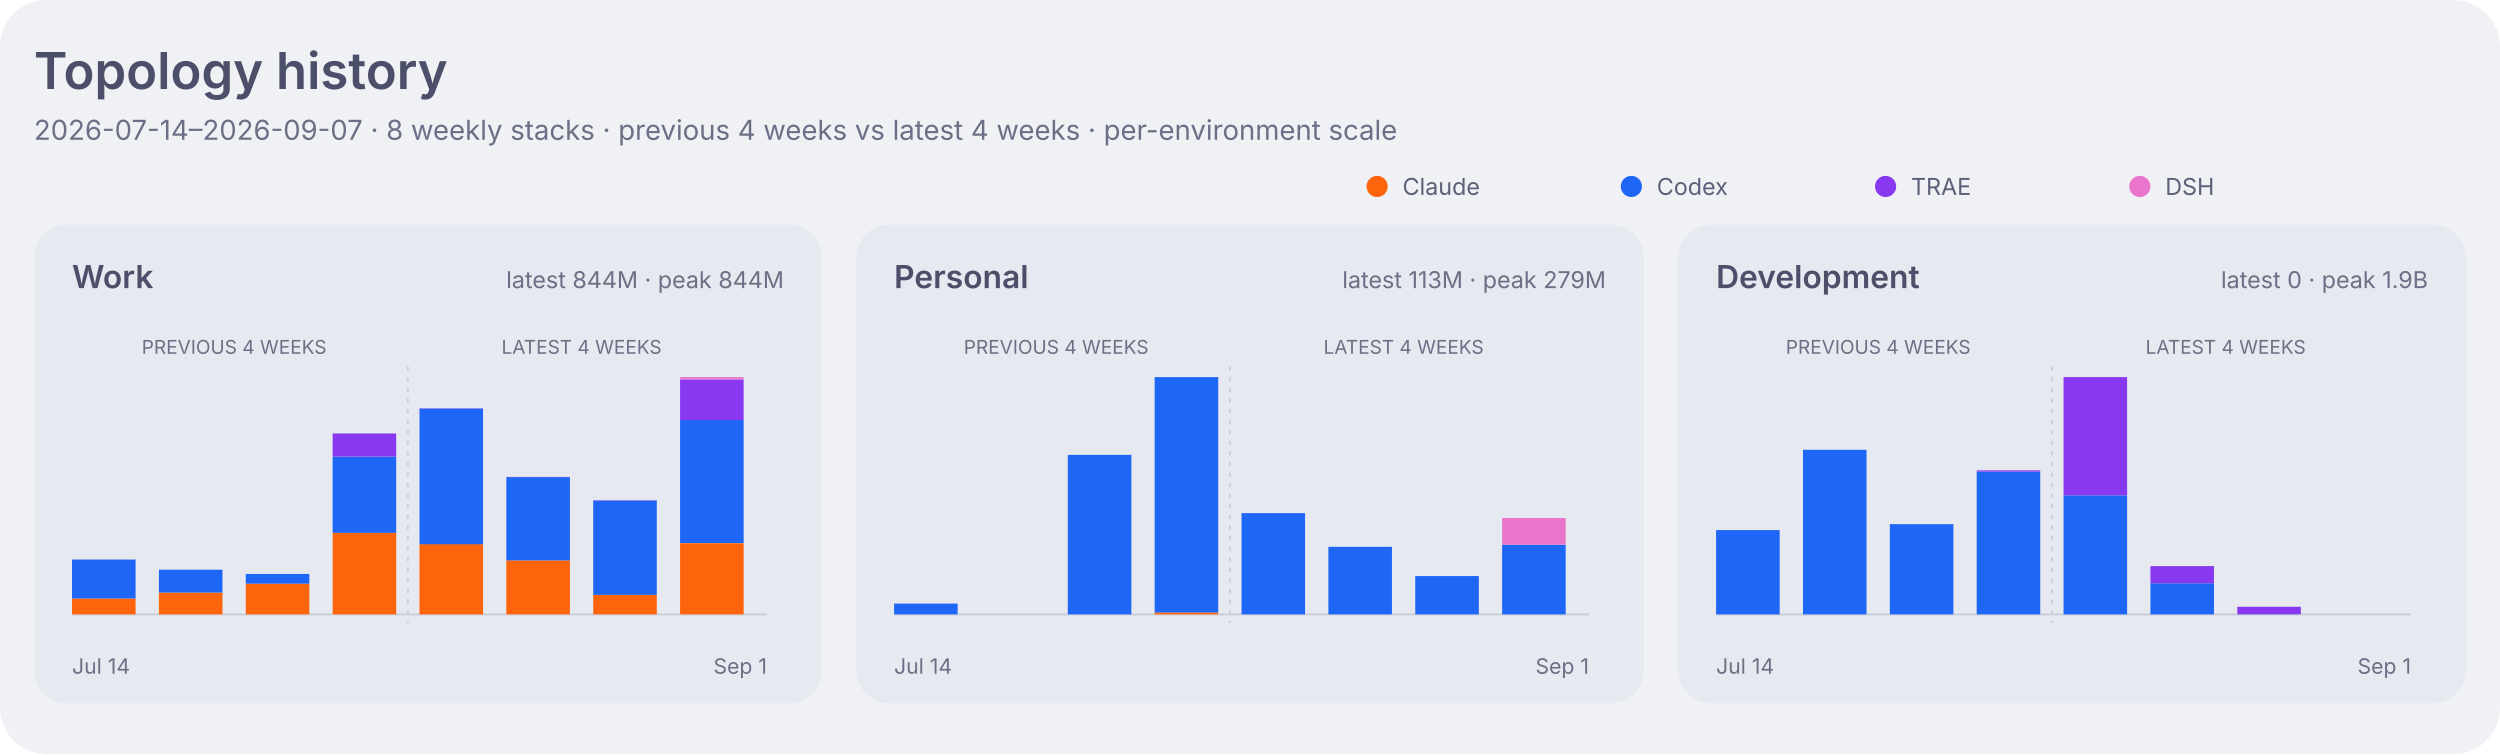
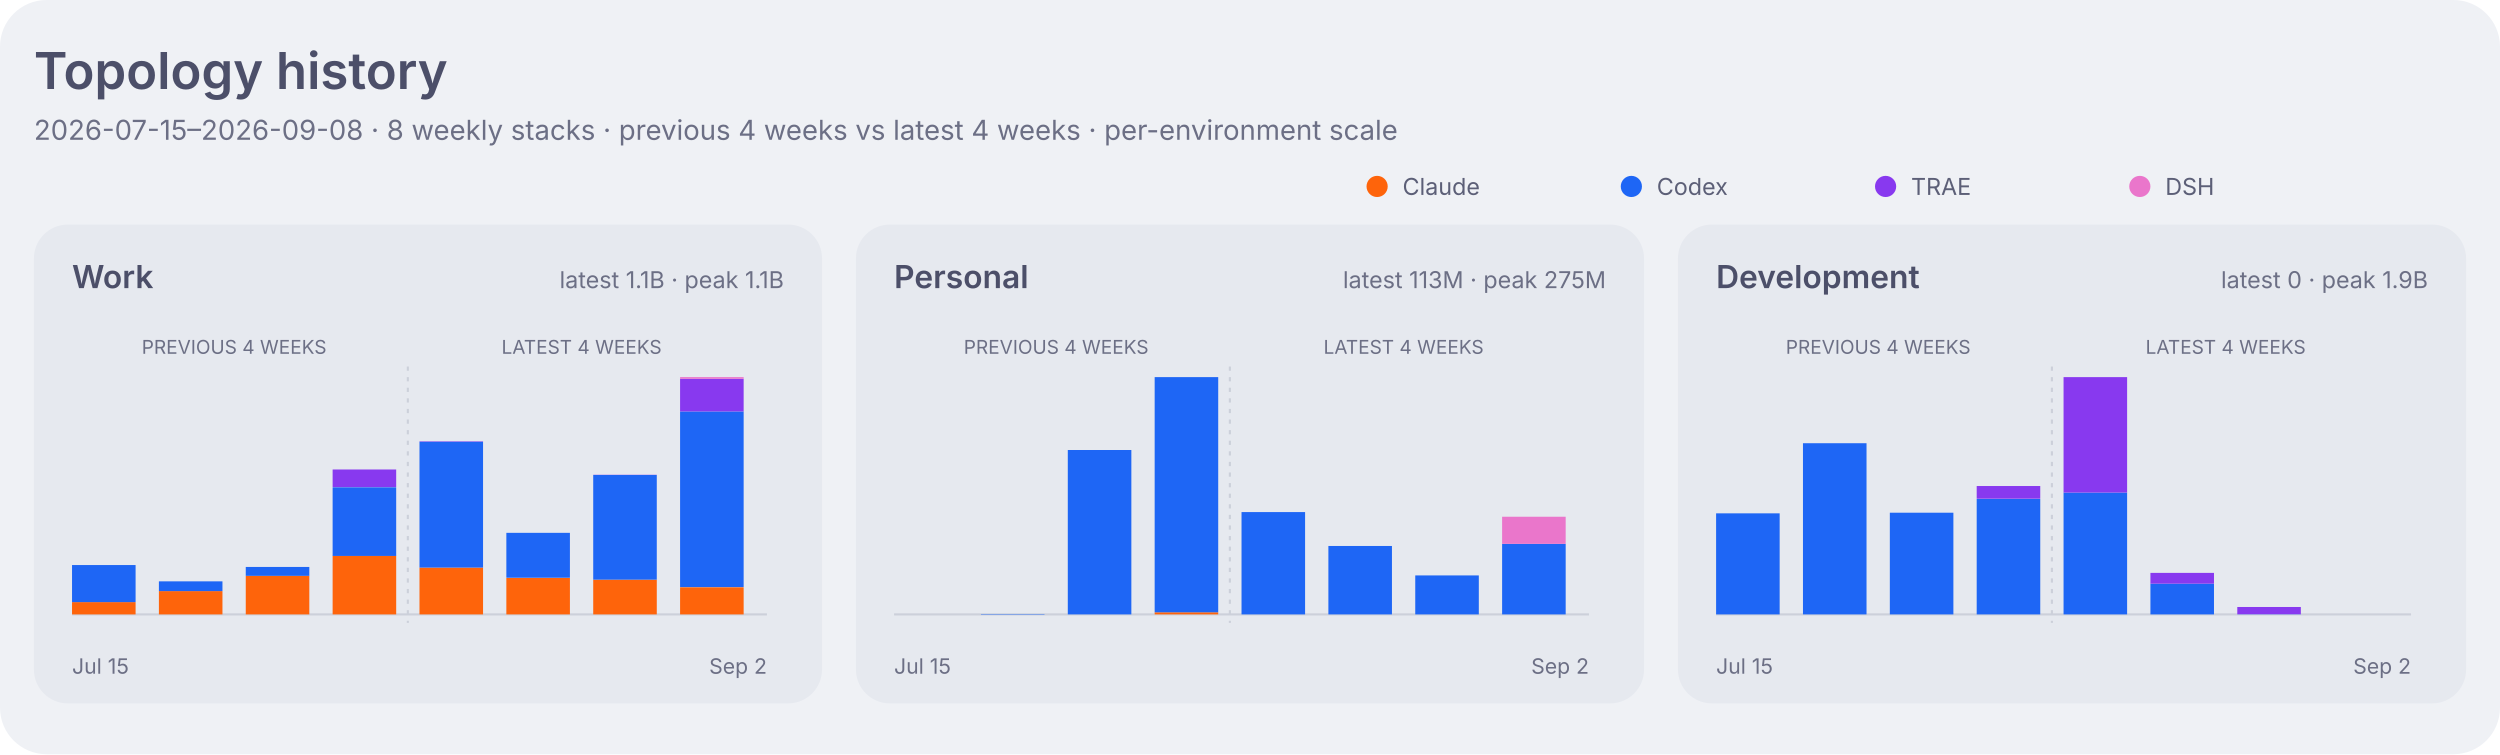
<svg xmlns="http://www.w3.org/2000/svg" width="1180" height="356" viewBox="0 0 1180 356" role="img" aria-labelledby="title desc">
  <style>
    .dashboard-background { fill: #eff1f5; }
    .dashboard-panel { fill: #e6e9ef; }
    .dashboard-primary { fill: #4c4f69; }
    .dashboard-secondary { fill: #5c5f77; }
    .dashboard-muted { fill: #6c6f85; }
    .dashboard-accent { fill: #179299; }
    .dashboard-border { stroke: #ccd0da; }
    .agent-claude { fill: #fe640b; }
    .agent-codex { fill: #1e66f5; }
    .agent-traex { fill: #8839ef; }
    .agent-dsh { fill: #ea76cb; }
    .agent-legacy { fill: #6c6f85; }
    .series-0 { fill: #1e66f5; }
    .series-1 { fill: #fe640b; }
    .series-2 { fill: #40a02b; }
    .series-3 { fill: #8839ef; }
    .series-other { fill: #9ca0b0; }
    .signal-level-1 { fill: #179299; fill-opacity: 0.22; }
    .signal-level-2 { fill: #179299; fill-opacity: 0.45; }
    .signal-level-3 { fill: #179299; fill-opacity: 0.68; }
    .signal-level-4 { fill: #179299; }
    .component-input { fill: #40a02b; }
    .component-output { fill: #df8e1d; }
    .component-cache-write { fill: #179299; }
    .component-cache-read { fill: #7287fd; }
    .heatmap-level-0 { fill: #ccd0da; }
    .heatmap-level-1 { fill: #179299; fill-opacity: 0.25; }
    .heatmap-level-2 { fill: #179299; fill-opacity: 0.5; }
    .heatmap-level-3 { fill: #179299; fill-opacity: 0.75; }
    .heatmap-level-4 { fill: #179299; }
    @media (prefers-color-scheme: dark) {
      .dashboard-background { fill: #1e1e2e; }
      .dashboard-panel { fill: #181825; }
      .dashboard-primary { fill: #cdd6f4; }
      .dashboard-secondary { fill: #bac2de; }
      .dashboard-muted { fill: #a6adc8; }
      .dashboard-accent { fill: #94e2d5; }
      .dashboard-border { stroke: #313244; }
      .agent-claude { fill: #fab387; }
      .agent-codex { fill: #89b4fa; }
      .agent-traex { fill: #cba6f7; }
      .agent-dsh { fill: #f5c2e7; }
      .agent-legacy { fill: #a6adc8; }
      .series-0 { fill: #89b4fa; }
      .series-1 { fill: #fab387; }
      .series-2 { fill: #a6e3a1; }
      .series-3 { fill: #cba6f7; }
      .series-other { fill: #7f849c; }
      .signal-level-1 { fill: #94e2d5; fill-opacity: 0.22; }
      .signal-level-2 { fill: #94e2d5; fill-opacity: 0.45; }
      .signal-level-3 { fill: #94e2d5; fill-opacity: 0.68; }
      .signal-level-4 { fill: #94e2d5; }
      .component-input { fill: #a6e3a1; }
      .component-output { fill: #f9e2af; }
      .component-cache-write { fill: #94e2d5; }
      .component-cache-read { fill: #b4befe; }
      .heatmap-level-0 { fill: #313244; }
      .heatmap-level-1 { fill: #94e2d5; fill-opacity: 0.25; }
      .heatmap-level-2 { fill: #94e2d5; fill-opacity: 0.5; }
      .heatmap-level-3 { fill: #94e2d5; fill-opacity: 0.75; }
      .heatmap-level-4 { fill: #94e2d5; }
    }
  </style>
  <rect class="dashboard-background" width="1180" height="356" rx="22" />
  <text class="dashboard-primary" x="16" y="42" font-family="-apple-system,BlinkMacSystemFont,Segoe UI,sans-serif" font-size="24" font-weight="600">Topology history</text>
-   <text class="dashboard-muted" x="16" y="66" font-family="-apple-system,BlinkMacSystemFont,Segoe UI,sans-serif" font-size="13">2026-07-14–2026-09-07 · 8 weekly stacks · previous 4 weeks vs latest 4 weeks · per-environment scale</text>
+   <text class="dashboard-muted" x="16" y="66" font-family="-apple-system,BlinkMacSystemFont,Segoe UI,sans-serif" font-size="13">2026-07-15–2026-09-08 · 8 weekly stacks · previous 4 weeks vs latest 4 weeks · per-environment scale</text>
  <circle class="agent-claude" cx="650" cy="88" r="5" />
  <text class="dashboard-secondary" x="662" y="92" font-family="-apple-system,BlinkMacSystemFont,Segoe UI,sans-serif" font-size="11">Claude</text>
  <circle class="agent-codex" cx="770" cy="88" r="5" />
  <text class="dashboard-secondary" x="782" y="92" font-family="-apple-system,BlinkMacSystemFont,Segoe UI,sans-serif" font-size="11">Codex</text>
  <circle class="agent-traex" cx="890" cy="88" r="5" />
  <text class="dashboard-secondary" x="902" y="92" font-family="-apple-system,BlinkMacSystemFont,Segoe UI,sans-serif" font-size="11">TRAE</text>
  <circle class="agent-dsh" cx="1010" cy="88" r="5" />
  <text class="dashboard-secondary" x="1022" y="92" font-family="-apple-system,BlinkMacSystemFont,Segoe UI,sans-serif" font-size="11">DSH</text>
  <rect class="dashboard-panel" x="16" y="106" width="372" height="226" rx="16" />
  <text class="dashboard-primary" x="34" y="136" font-family="-apple-system,BlinkMacSystemFont,Segoe UI,sans-serif" font-size="15" font-weight="600">Work</text>
-   <text class="dashboard-muted" x="370" y="136" text-anchor="end" font-family="-apple-system,BlinkMacSystemFont,Segoe UI,sans-serif" font-size="11">latest 844M · peak 844M</text>
+   <text class="dashboard-muted" x="370" y="136" text-anchor="end" font-family="-apple-system,BlinkMacSystemFont,Segoe UI,sans-serif" font-size="11">latest 1.1B · peak 1.1B</text>
  <line class="dashboard-border" x1="34" y1="290" x2="362" y2="290" stroke-width="1" />
  <text class="dashboard-muted" x="110.5" y="167" text-anchor="middle" font-family="-apple-system,BlinkMacSystemFont,Segoe UI,sans-serif" font-size="9">PREVIOUS 4 WEEKS</text>
  <text class="dashboard-muted" x="274.5" y="167" text-anchor="middle" font-family="-apple-system,BlinkMacSystemFont,Segoe UI,sans-serif" font-size="9">LATEST 4 WEEKS</text>
  <line class="dashboard-border" x1="192.5" y1="173" x2="192.5" y2="294" stroke-width="1" stroke-dasharray="2 3" />
-   <rect class="agent-claude" x="34" y="282.5" width="30" height="7.5" data-role="work" data-agent="claude" data-week="2026-07-14">
+   <rect class="agent-claude" x="34" y="284.2" width="30" height="5.8" data-role="work" data-agent="claude" data-week="2026-07-15">
    </rect>
-   <rect class="agent-codex" x="34" y="264.1" width="30" height="18.4" data-role="work" data-agent="codex" data-week="2026-07-14">
+   <rect class="agent-codex" x="34" y="266.7" width="30" height="17.5" data-role="work" data-agent="codex" data-week="2026-07-15">
    </rect>
-   <rect class="agent-claude" x="75" y="279.7" width="30" height="10.3" data-role="work" data-agent="claude" data-week="2026-07-21">
+   <rect class="agent-claude" x="75" y="279.0" width="30" height="11.0" data-role="work" data-agent="claude" data-week="2026-07-22">
    </rect>
-   <rect class="agent-codex" x="75" y="268.9" width="30" height="10.8" data-role="work" data-agent="codex" data-week="2026-07-21">
+   <rect class="agent-codex" x="75" y="274.4" width="30" height="4.6" data-role="work" data-agent="codex" data-week="2026-07-22">
    </rect>
-   <rect class="agent-claude" x="116" y="275.5" width="30" height="14.5" data-role="work" data-agent="claude" data-week="2026-07-28">
+   <rect class="agent-claude" x="116" y="271.8" width="30" height="18.2" data-role="work" data-agent="claude" data-week="2026-07-29">
    </rect>
-   <rect class="agent-codex" x="116" y="270.9" width="30" height="4.6" data-role="work" data-agent="codex" data-week="2026-07-28">
+   <rect class="agent-codex" x="116" y="267.6" width="30" height="4.2" data-role="work" data-agent="codex" data-week="2026-07-29">
    </rect>
-   <rect class="agent-claude" x="157" y="251.5" width="30" height="38.5" data-role="work" data-agent="claude" data-week="2026-08-04">
+   <rect class="agent-claude" x="157" y="262.3" width="30" height="27.7" data-role="work" data-agent="claude" data-week="2026-08-05">
    </rect>
-   <rect class="agent-codex" x="157" y="215.5" width="30" height="36.0" data-role="work" data-agent="codex" data-week="2026-08-04">
+   <rect class="agent-codex" x="157" y="230.0" width="30" height="32.4" data-role="work" data-agent="codex" data-week="2026-08-05">
    </rect>
-   <rect class="agent-traex" x="157" y="204.6" width="30" height="10.9" data-role="work" data-agent="traex" data-week="2026-08-04">
+   <rect class="agent-traex" x="157" y="221.6" width="30" height="8.3" data-role="work" data-agent="traex" data-week="2026-08-05">
    </rect>
-   <rect class="agent-claude" x="198" y="256.8" width="30" height="33.2" data-role="work" data-agent="claude" data-week="2026-08-11">
+   <rect class="agent-claude" x="198" y="267.9" width="30" height="22.1" data-role="work" data-agent="claude" data-week="2026-08-12">
    </rect>
-   <rect class="agent-codex" x="198" y="192.9" width="30" height="64.0" data-role="work" data-agent="codex" data-week="2026-08-11">
+   <rect class="agent-codex" x="198" y="208.5" width="30" height="59.4" data-role="work" data-agent="codex" data-week="2026-08-12">
    </rect>
-   <rect class="agent-traex" x="198" y="192.6" width="30" height="0.2" data-role="work" data-agent="traex" data-week="2026-08-11">
+   <rect class="agent-traex" x="198" y="208.3" width="30" height="0.2" data-role="work" data-agent="traex" data-week="2026-08-12">
    </rect>
-   <rect class="agent-claude" x="239" y="264.5" width="30" height="25.5" data-role="work" data-agent="claude" data-week="2026-08-18">
+   <rect class="agent-claude" x="239" y="272.8" width="30" height="17.2" data-role="work" data-agent="claude" data-week="2026-08-19">
    </rect>
-   <rect class="agent-codex" x="239" y="225.2" width="30" height="39.3" data-role="work" data-agent="codex" data-week="2026-08-18">
+   <rect class="agent-codex" x="239" y="251.5" width="30" height="21.2" data-role="work" data-agent="codex" data-week="2026-08-19">
    </rect>
-   <rect class="agent-traex" x="239" y="225.1" width="30" height="0.1" data-role="work" data-agent="traex" data-week="2026-08-18">
+   <rect class="agent-traex" x="239" y="251.5" width="30" height="0.0" data-role="work" data-agent="traex" data-week="2026-08-19">
    </rect>
-   <rect class="agent-claude" x="280" y="280.8" width="30" height="9.2" data-role="work" data-agent="claude" data-week="2026-08-25">
+   <rect class="agent-claude" x="280" y="273.6" width="30" height="16.4" data-role="work" data-agent="claude" data-week="2026-08-26">
    </rect>
-   <rect class="agent-codex" x="280" y="236.3" width="30" height="44.5" data-role="work" data-agent="codex" data-week="2026-08-25">
+   <rect class="agent-codex" x="280" y="224.2" width="30" height="49.4" data-role="work" data-agent="codex" data-week="2026-08-26">
    </rect>
-   <rect class="agent-traex" x="280" y="236.1" width="30" height="0.2" data-role="work" data-agent="traex" data-week="2026-08-25">
+   <rect class="agent-traex" x="280" y="224.1" width="30" height="0.1" data-role="work" data-agent="traex" data-week="2026-08-26">
    </rect>
-   <rect class="agent-claude" x="321" y="256.4" width="30" height="33.6" data-role="work" data-agent="claude" data-week="2026-09-01">
+   <rect class="agent-claude" x="321" y="277.2" width="30" height="12.8" data-role="work" data-agent="claude" data-week="2026-09-02">
    </rect>
-   <rect class="agent-codex" x="321" y="198.2" width="30" height="58.1" data-role="work" data-agent="codex" data-week="2026-09-01">
+   <rect class="agent-codex" x="321" y="194.2" width="30" height="82.9" data-role="work" data-agent="codex" data-week="2026-09-02">
    </rect>
-   <rect class="agent-traex" x="321" y="179.1" width="30" height="19.2" data-role="work" data-agent="traex" data-week="2026-09-01">
+   <rect class="agent-traex" x="321" y="178.8" width="30" height="15.4" data-role="work" data-agent="traex" data-week="2026-09-02">
    </rect>
-   <rect class="agent-dsh" x="321" y="178.0" width="30" height="1.1" data-role="work" data-agent="dsh" data-week="2026-09-01">
+   <rect class="agent-dsh" x="321" y="178.0" width="30" height="0.8" data-role="work" data-agent="dsh" data-week="2026-09-02">
    </rect>
-   <text class="dashboard-muted" x="34" y="318" font-family="-apple-system,BlinkMacSystemFont,Segoe UI,sans-serif" font-size="10">Jul 14</text>
-   <text class="dashboard-muted" x="362" y="318" text-anchor="end" font-family="-apple-system,BlinkMacSystemFont,Segoe UI,sans-serif" font-size="10">Sep 1</text>
+   <text class="dashboard-muted" x="34" y="318" font-family="-apple-system,BlinkMacSystemFont,Segoe UI,sans-serif" font-size="10">Jul 15</text>
+   <text class="dashboard-muted" x="362" y="318" text-anchor="end" font-family="-apple-system,BlinkMacSystemFont,Segoe UI,sans-serif" font-size="10">Sep 2</text>
  <rect class="dashboard-panel" x="404" y="106" width="372" height="226" rx="16" />
  <text class="dashboard-primary" x="422" y="136" font-family="-apple-system,BlinkMacSystemFont,Segoe UI,sans-serif" font-size="15" font-weight="600">Personal</text>
-   <text class="dashboard-muted" x="758" y="136" text-anchor="end" font-family="-apple-system,BlinkMacSystemFont,Segoe UI,sans-serif" font-size="11">latest 113M · peak 279M</text>
+   <text class="dashboard-muted" x="758" y="136" text-anchor="end" font-family="-apple-system,BlinkMacSystemFont,Segoe UI,sans-serif" font-size="11">latest 113M · peak 275M</text>
  <line class="dashboard-border" x1="422" y1="290" x2="750" y2="290" stroke-width="1" />
  <text class="dashboard-muted" x="498.5" y="167" text-anchor="middle" font-family="-apple-system,BlinkMacSystemFont,Segoe UI,sans-serif" font-size="9">PREVIOUS 4 WEEKS</text>
  <text class="dashboard-muted" x="662.5" y="167" text-anchor="middle" font-family="-apple-system,BlinkMacSystemFont,Segoe UI,sans-serif" font-size="9">LATEST 4 WEEKS</text>
  <line class="dashboard-border" x1="580.5" y1="173" x2="580.5" y2="294" stroke-width="1" stroke-dasharray="2 3" />
-   <rect class="agent-codex" x="422" y="284.9" width="30" height="5.1" data-role="personal" data-agent="codex" data-week="2026-07-14">
+   <rect class="agent-codex" x="463" y="289.8" width="30" height="0.2" data-role="personal" data-agent="codex" data-week="2026-07-22">
    </rect>
-   <rect class="agent-codex" x="504" y="214.7" width="30" height="75.3" data-role="personal" data-agent="codex" data-week="2026-07-28">
+   <rect class="agent-codex" x="504" y="212.4" width="30" height="77.6" data-role="personal" data-agent="codex" data-week="2026-07-29">
    </rect>
-   <rect class="agent-claude" x="545" y="289.1" width="30" height="0.9" data-role="personal" data-agent="claude" data-week="2026-08-04">
+   <rect class="agent-claude" x="545" y="289.0" width="30" height="1.0" data-role="personal" data-agent="claude" data-week="2026-08-05">
    </rect>
-   <rect class="agent-codex" x="545" y="178.0" width="30" height="111.1" data-role="personal" data-agent="codex" data-week="2026-08-04">
+   <rect class="agent-codex" x="545" y="178.0" width="30" height="111.0" data-role="personal" data-agent="codex" data-week="2026-08-05">
    </rect>
-   <rect class="agent-codex" x="586" y="242.2" width="30" height="47.8" data-role="personal" data-agent="codex" data-week="2026-08-11">
+   <rect class="agent-codex" x="586" y="241.7" width="30" height="48.3" data-role="personal" data-agent="codex" data-week="2026-08-12">
    </rect>
-   <rect class="agent-codex" x="627" y="258.1" width="30" height="31.9" data-role="personal" data-agent="codex" data-week="2026-08-18">
+   <rect class="agent-codex" x="627" y="257.7" width="30" height="32.3" data-role="personal" data-agent="codex" data-week="2026-08-19">
    </rect>
-   <rect class="agent-codex" x="668" y="271.9" width="30" height="18.1" data-role="personal" data-agent="codex" data-week="2026-08-25">
+   <rect class="agent-codex" x="668" y="271.6" width="30" height="18.4" data-role="personal" data-agent="codex" data-week="2026-08-26">
    </rect>
-   <rect class="agent-codex" x="709" y="257.1" width="30" height="32.9" data-role="personal" data-agent="codex" data-week="2026-09-01">
+   <rect class="agent-codex" x="709" y="256.7" width="30" height="33.3" data-role="personal" data-agent="codex" data-week="2026-09-02">
    </rect>
-   <rect class="agent-dsh" x="709" y="244.5" width="30" height="12.6" data-role="personal" data-agent="dsh" data-week="2026-09-01">
+   <rect class="agent-dsh" x="709" y="243.9" width="30" height="12.8" data-role="personal" data-agent="dsh" data-week="2026-09-02">
    </rect>
-   <text class="dashboard-muted" x="422" y="318" font-family="-apple-system,BlinkMacSystemFont,Segoe UI,sans-serif" font-size="10">Jul 14</text>
-   <text class="dashboard-muted" x="750" y="318" text-anchor="end" font-family="-apple-system,BlinkMacSystemFont,Segoe UI,sans-serif" font-size="10">Sep 1</text>
+   <text class="dashboard-muted" x="422" y="318" font-family="-apple-system,BlinkMacSystemFont,Segoe UI,sans-serif" font-size="10">Jul 15</text>
+   <text class="dashboard-muted" x="750" y="318" text-anchor="end" font-family="-apple-system,BlinkMacSystemFont,Segoe UI,sans-serif" font-size="10">Sep 2</text>
  <rect class="dashboard-panel" x="792" y="106" width="372" height="226" rx="16" />
  <text class="dashboard-primary" x="810" y="136" font-family="-apple-system,BlinkMacSystemFont,Segoe UI,sans-serif" font-size="15" font-weight="600">Development</text>
  <text class="dashboard-muted" x="1146" y="136" text-anchor="end" font-family="-apple-system,BlinkMacSystemFont,Segoe UI,sans-serif" font-size="11">latest 0 · peak 1.9B</text>
  <line class="dashboard-border" x1="810" y1="290" x2="1138" y2="290" stroke-width="1" />
  <text class="dashboard-muted" x="886.5" y="167" text-anchor="middle" font-family="-apple-system,BlinkMacSystemFont,Segoe UI,sans-serif" font-size="9">PREVIOUS 4 WEEKS</text>
  <text class="dashboard-muted" x="1050.5" y="167" text-anchor="middle" font-family="-apple-system,BlinkMacSystemFont,Segoe UI,sans-serif" font-size="9">LATEST 4 WEEKS</text>
  <line class="dashboard-border" x1="968.5" y1="173" x2="968.5" y2="294" stroke-width="1" stroke-dasharray="2 3" />
-   <rect class="agent-codex" x="810" y="250.2" width="30" height="39.8" data-role="development" data-agent="codex" data-week="2026-07-14">
+   <rect class="agent-codex" x="810" y="242.3" width="30" height="47.7" data-role="development" data-agent="codex" data-week="2026-07-15">
    </rect>
-   <rect class="agent-codex" x="851" y="212.3" width="30" height="77.7" data-role="development" data-agent="codex" data-week="2026-07-21">
+   <rect class="agent-codex" x="851" y="209.2" width="30" height="80.8" data-role="development" data-agent="codex" data-week="2026-07-22">
    </rect>
-   <rect class="agent-codex" x="892" y="247.4" width="30" height="42.6" data-role="development" data-agent="codex" data-week="2026-07-28">
+   <rect class="agent-codex" x="892" y="242.0" width="30" height="48.0" data-role="development" data-agent="codex" data-week="2026-07-29">
    </rect>
-   <rect class="agent-codex" x="933" y="222.6" width="30" height="67.4" data-role="development" data-agent="codex" data-week="2026-08-04">
+   <rect class="agent-codex" x="933" y="235.5" width="30" height="54.5" data-role="development" data-agent="codex" data-week="2026-08-05">
    </rect>
-   <rect class="agent-traex" x="933" y="222.0" width="30" height="0.6" data-role="development" data-agent="traex" data-week="2026-08-04">
+   <rect class="agent-traex" x="933" y="229.4" width="30" height="6.0" data-role="development" data-agent="traex" data-week="2026-08-05">
    </rect>
-   <rect class="agent-codex" x="974" y="233.8" width="30" height="56.2" data-role="development" data-agent="codex" data-week="2026-08-11">
+   <rect class="agent-codex" x="974" y="232.5" width="30" height="57.5" data-role="development" data-agent="codex" data-week="2026-08-12">
    </rect>
-   <rect class="agent-traex" x="974" y="178.0" width="30" height="55.8" data-role="development" data-agent="traex" data-week="2026-08-11">
+   <rect class="agent-traex" x="974" y="178.0" width="30" height="54.5" data-role="development" data-agent="traex" data-week="2026-08-12">
    </rect>
-   <rect class="agent-codex" x="1015" y="275.3" width="30" height="14.7" data-role="development" data-agent="codex" data-week="2026-08-18">
+   <rect class="agent-codex" x="1015" y="275.5" width="30" height="14.5" data-role="development" data-agent="codex" data-week="2026-08-19">
    </rect>
-   <rect class="agent-traex" x="1015" y="267.2" width="30" height="8.1" data-role="development" data-agent="traex" data-week="2026-08-18">
+   <rect class="agent-traex" x="1015" y="270.4" width="30" height="5.1" data-role="development" data-agent="traex" data-week="2026-08-19">
    </rect>
-   <rect class="agent-codex" x="1056" y="289.9" width="30" height="0.1" data-role="development" data-agent="codex" data-week="2026-08-25">
+   <rect class="agent-codex" x="1056" y="289.9" width="30" height="0.1" data-role="development" data-agent="codex" data-week="2026-08-26">
    </rect>
-   <rect class="agent-traex" x="1056" y="286.4" width="30" height="3.5" data-role="development" data-agent="traex" data-week="2026-08-25">
+   <rect class="agent-traex" x="1056" y="286.5" width="30" height="3.4" data-role="development" data-agent="traex" data-week="2026-08-26">
    </rect>
-   <text class="dashboard-muted" x="810" y="318" font-family="-apple-system,BlinkMacSystemFont,Segoe UI,sans-serif" font-size="10">Jul 14</text>
-   <text class="dashboard-muted" x="1138" y="318" text-anchor="end" font-family="-apple-system,BlinkMacSystemFont,Segoe UI,sans-serif" font-size="10">Sep 1</text>
+   <text class="dashboard-muted" x="810" y="318" font-family="-apple-system,BlinkMacSystemFont,Segoe UI,sans-serif" font-size="10">Jul 15</text>
+   <text class="dashboard-muted" x="1138" y="318" text-anchor="end" font-family="-apple-system,BlinkMacSystemFont,Segoe UI,sans-serif" font-size="10">Sep 2</text>
</svg>
